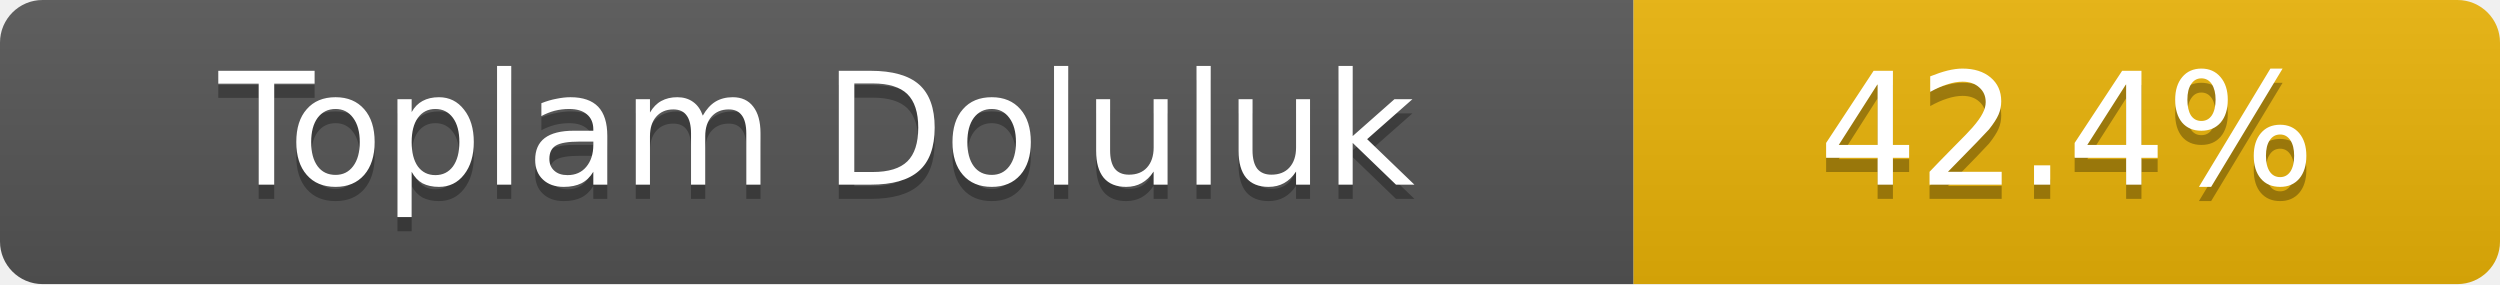
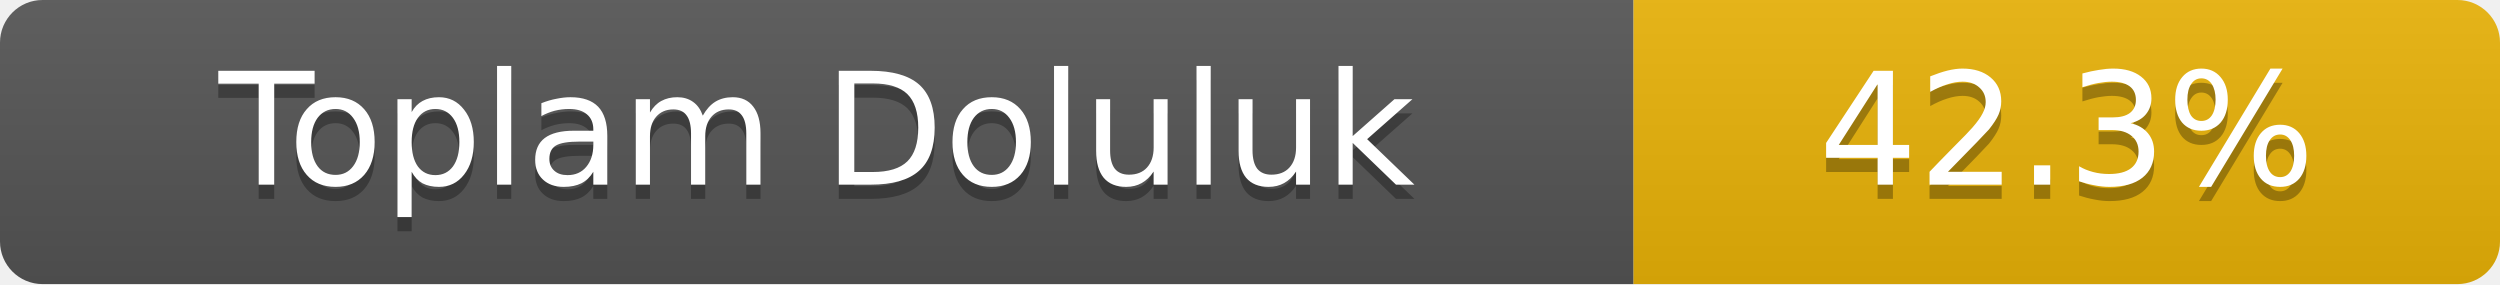
- <svg xmlns="http://www.w3.org/2000/svg" width="176" height="20" role="img" aria-label="Toplam Doluluk: 42.4%">
+ <svg xmlns="http://www.w3.org/2000/svg" width="176" height="20" role="img" aria-label="Toplam Doluluk: 42.3%">
  <linearGradient id="s" x2="0" y2="100%">
    <stop offset="0" stop-color="#bbb" stop-opacity=".1" />
    <stop offset="1" stop-opacity=".1" />
  </linearGradient>
  <clipPath id="r">
    <rect width="176" height="20" rx="3" fill="#fff" />
  </clipPath>
  <g clip-path="url(#r)">
    <rect width="115" height="20" fill="#555" />
    <rect x="115" width="61" height="20" fill="#eab308" />
    <rect width="176" height="20" fill="url(#s)" />
  </g>
  <g fill="#fff" text-anchor="middle" font-family="Verdana,Geneva,DejaVu Sans,sans-serif" font-size="11">
    <text x="57.5" y="14" fill="#010101" fill-opacity=".3">Toplam Doluluk</text>
    <text x="57.5" y="13">Toplam Doluluk</text>
-     <text x="145.5" y="14" fill="#010101" fill-opacity=".3">42.4%</text>
-     <text x="145.5" y="13">42.4%</text>
+     <text x="145.5" y="14" fill="#010101" fill-opacity=".3">42.3%</text>
+     <text x="145.5" y="13">42.3%</text>
  </g>
</svg>
